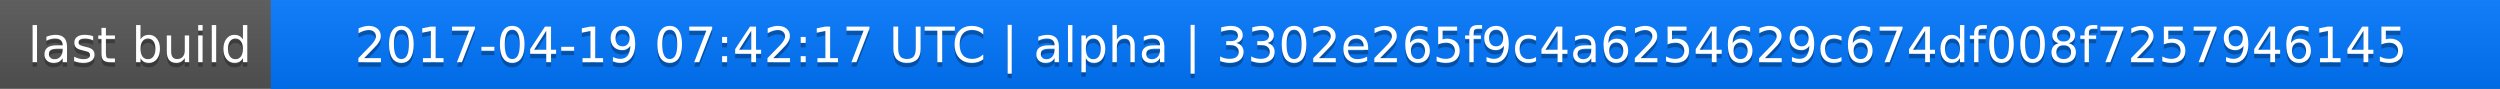
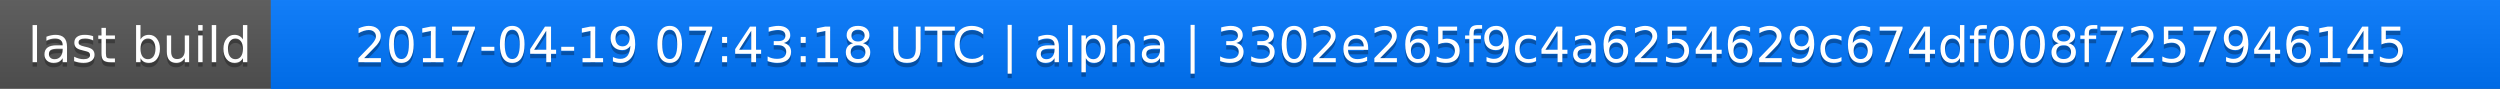
<svg xmlns="http://www.w3.org/2000/svg" width="563" height="20">
  <linearGradient id="a" x2="0" y2="100%">
    <stop offset="0" stop-color="#bbb" stop-opacity=".1" />
    <stop offset="1" stop-opacity=".1" />
  </linearGradient>
  <rect rx="0" width="563" height="20" fill="#555" />
  <rect rx="0" x="61" width="502" height="20" fill="#07f" />
  <path fill="#07f" d="M61 0h4v20h-4z" />
  <rect rx="0" width="563" height="20" fill="url(#a)" />
  <g fill="#fff" text-anchor="middle" font-family="DejaVu Sans,Verdana,Geneva,sans-serif" font-size="11">
    <text x="31.5" y="15" fill="#010101" fill-opacity=".3">last build</text>
    <text x="31.5" y="14">last build</text>
-     <text x="311" y="15" fill="#010101" fill-opacity=".3">2017-04-19 07:42:17 UTC | alpha | 3302e265f9c4a6254629c674df008f7257946145</text>
-     <text x="311" y="14">2017-04-19 07:42:17 UTC | alpha | 3302e265f9c4a6254629c674df008f7257946145</text>
+     <text x="311" y="15" fill="#010101" fill-opacity=".3">2017-04-19 07:43:18 UTC | alpha | 3302e265f9c4a6254629c674df008f7257946145</text>
+     <text x="311" y="14">2017-04-19 07:43:18 UTC | alpha | 3302e265f9c4a6254629c674df008f7257946145</text>
  </g>
</svg>
